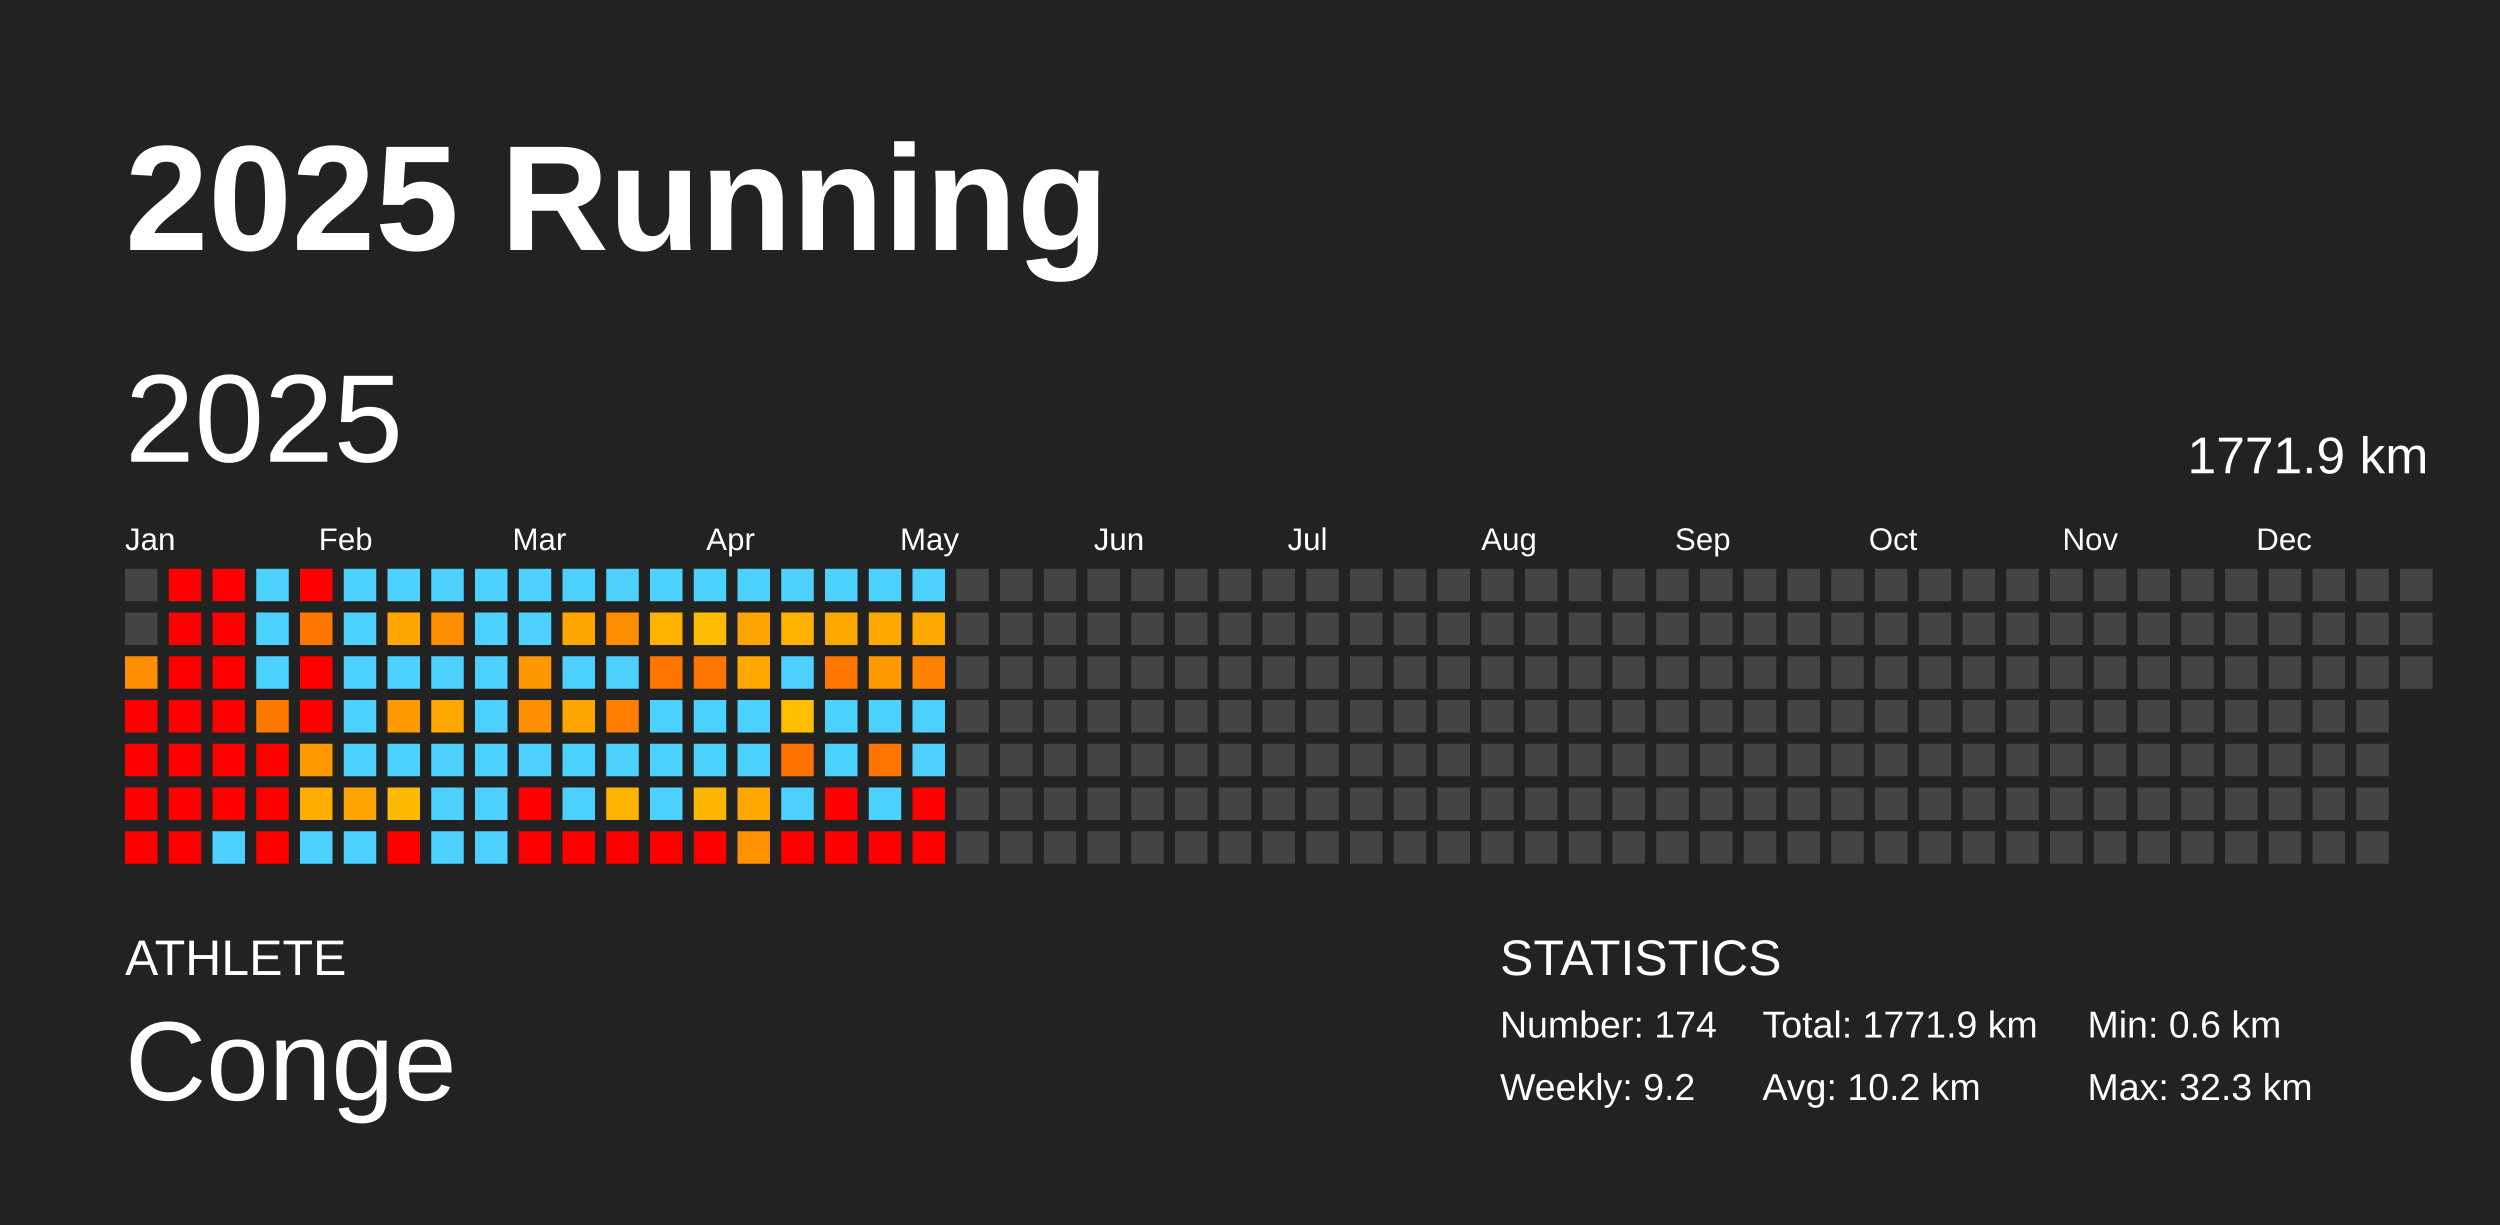
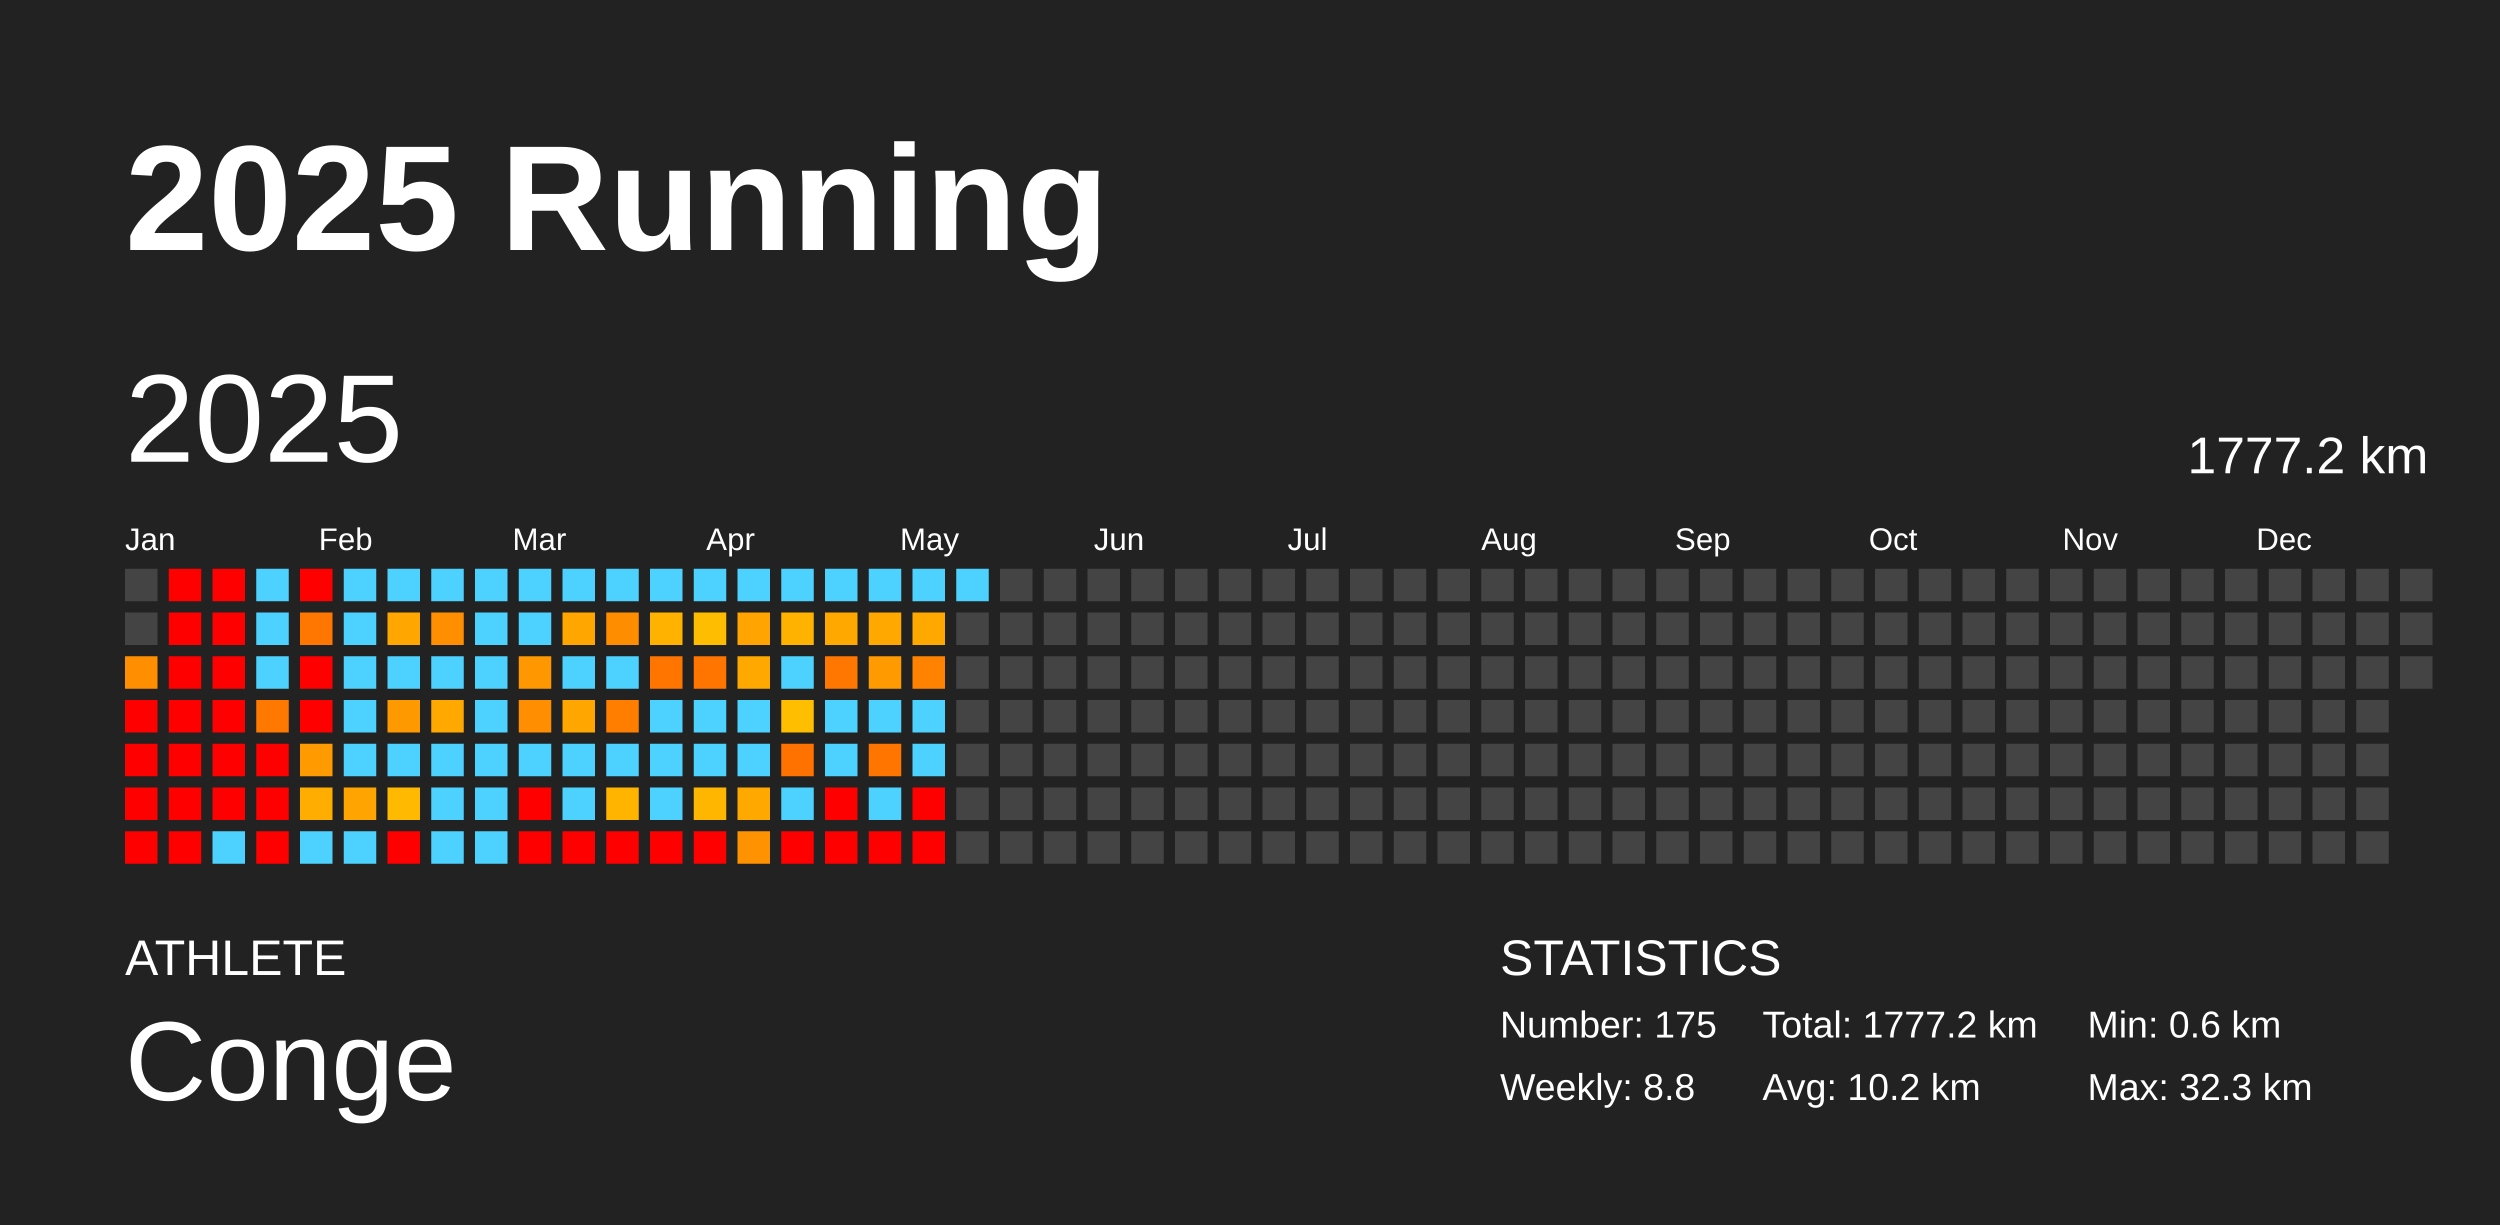
<svg xmlns="http://www.w3.org/2000/svg" baseProfile="full" height="98mm" version="1.1" viewBox="0,0,200,98" width="200mm">
  <defs />
  <rect fill="#222222" height="98" width="200" x="0" y="0" />
  <text fill="#FFFFFF" style="font-size:12px; font-family:Arial; font-weight:bold;" x="10" y="20">2025 Running</text>
  <text fill="#FFFFFF" style="font-size:4px; font-family:Arial" x="10" y="78">ATHLETE</text>
  <text fill="#FFFFFF" style="font-size:9px; font-family:Arial" x="10" y="88">Conge</text>
  <text fill="#FFFFFF" style="font-size:4px; font-family:Arial" x="120" y="78">STATISTICS</text>
-   <text fill="#FFFFFF" style="font-size:3px; font-family:Arial" x="120" y="83">Number: 174</text>
-   <text fill="#FFFFFF" style="font-size:3px; font-family:Arial" x="120" y="88">Weekly: 9.2</text>
-   <text fill="#FFFFFF" style="font-size:3px; font-family:Arial" x="141" y="83">Total: 1771.9 km</text>
+   <text fill="#FFFFFF" style="font-size:3px; font-family:Arial" x="120" y="83">Number: 175</text>
+   <text fill="#FFFFFF" style="font-size:3px; font-family:Arial" x="120" y="88">Weekly: 8.8</text>
+   <text fill="#FFFFFF" style="font-size:3px; font-family:Arial" x="141" y="83">Total: 1777.2 km</text>
  <text fill="#FFFFFF" style="font-size:3px; font-family:Arial" x="141" y="88">Avg: 10.2 km</text>
  <text fill="#FFFFFF" style="font-size:3px; font-family:Arial" x="167" y="83">Min: 0.6 km</text>
  <text fill="#FFFFFF" style="font-size:3px; font-family:Arial" x="167" y="88">Max: 32.3 km</text>
  <text dominant-baseline="hanging" fill="#FFFFFF" style="font-size:10.0px; font-family:Arial;" x="10" y="30">2025</text>
-   <text dominant-baseline="hanging" fill="#FFFFFF" style="font-size:4.125px; font-family:Arial;" x="175" y="35">1771.9 km</text>
+   <text dominant-baseline="hanging" fill="#FFFFFF" style="font-size:4.125px; font-family:Arial;" x="175" y="35">1777.2 km</text>
  <text fill="#FFFFFF" style="font-size:2.5px; font-family:Arial" x="10.0" y="44">Jan</text>
  <text fill="#FFFFFF" style="font-size:2.5px; font-family:Arial" x="25.5" y="44">Feb</text>
  <text fill="#FFFFFF" style="font-size:2.5px; font-family:Arial" x="41.0" y="44">Mar</text>
  <text fill="#FFFFFF" style="font-size:2.5px; font-family:Arial" x="56.5" y="44">Apr</text>
  <text fill="#FFFFFF" style="font-size:2.5px; font-family:Arial" x="72.0" y="44">May</text>
  <text fill="#FFFFFF" style="font-size:2.5px; font-family:Arial" x="87.5" y="44">Jun</text>
  <text fill="#FFFFFF" style="font-size:2.5px; font-family:Arial" x="103.0" y="44">Jul</text>
  <text fill="#FFFFFF" style="font-size:2.5px; font-family:Arial" x="118.5" y="44">Aug</text>
  <text fill="#FFFFFF" style="font-size:2.5px; font-family:Arial" x="134.0" y="44">Sep</text>
  <text fill="#FFFFFF" style="font-size:2.5px; font-family:Arial" x="149.5" y="44">Oct</text>
  <text fill="#FFFFFF" style="font-size:2.5px; font-family:Arial" x="165.0" y="44">Nov</text>
  <text fill="#FFFFFF" style="font-size:2.5px; font-family:Arial" x="180.5" y="44">Dec</text>
  <rect fill="#444444" height="2.6" width="2.6" x="10.0" y="45.5" />
  <rect fill="#444444" height="2.6" width="2.6" x="10.0" y="49.0" />
  <rect fill="#ff8f00" height="2.6" width="2.6" x="10.0" y="52.5" />
  <rect fill="red" height="2.6" width="2.6" x="10.0" y="56.0" />
  <rect fill="red" height="2.6" width="2.6" x="10.0" y="59.5" />
  <rect fill="red" height="2.6" width="2.6" x="10.0" y="63.0" />
  <rect fill="red" height="2.6" width="2.6" x="10.0" y="66.5" />
  <rect fill="red" height="2.6" width="2.6" x="13.5" y="45.5" />
  <rect fill="red" height="2.6" width="2.6" x="13.5" y="49.0" />
  <rect fill="red" height="2.6" width="2.6" x="13.5" y="52.5" />
  <rect fill="red" height="2.6" width="2.6" x="13.5" y="56.0" />
  <rect fill="red" height="2.6" width="2.6" x="13.5" y="59.5" />
  <rect fill="red" height="2.6" width="2.6" x="13.5" y="63.0" />
  <rect fill="red" height="2.6" width="2.6" x="13.5" y="66.5" />
  <rect fill="red" height="2.6" width="2.6" x="17.0" y="45.5" />
  <rect fill="red" height="2.6" width="2.6" x="17.0" y="49.0" />
  <rect fill="red" height="2.6" width="2.6" x="17.0" y="52.5" />
  <rect fill="red" height="2.6" width="2.6" x="17.0" y="56.0" />
  <rect fill="red" height="2.6" width="2.6" x="17.0" y="59.5" />
  <rect fill="red" height="2.6" width="2.6" x="17.0" y="63.0" />
  <rect fill="#4dd2ff" height="2.6" width="2.6" x="17.0" y="66.5" />
  <rect fill="#4dd2ff" height="2.6" width="2.6" x="20.5" y="45.5" />
  <rect fill="#4dd2ff" height="2.6" width="2.6" x="20.5" y="49.0" />
  <rect fill="#4dd2ff" height="2.6" width="2.6" x="20.5" y="52.5" />
  <rect fill="#ff7900" height="2.6" width="2.6" x="20.5" y="56.0" />
  <rect fill="red" height="2.6" width="2.6" x="20.5" y="59.5" />
  <rect fill="red" height="2.6" width="2.6" x="20.5" y="63.0" />
  <rect fill="red" height="2.6" width="2.6" x="20.5" y="66.5" />
  <rect fill="red" height="2.6" width="2.6" x="24.0" y="45.5" />
  <rect fill="#ff7600" height="2.6" width="2.6" x="24.0" y="49.0" />
  <rect fill="red" height="2.6" width="2.6" x="24.0" y="52.5" />
  <rect fill="red" height="2.6" width="2.6" x="24.0" y="56.0" />
  <rect fill="#ff9b00" height="2.6" width="2.6" x="24.0" y="59.5" />
  <rect fill="#ffae00" height="2.6" width="2.6" x="24.0" y="63.0" />
  <rect fill="#4dd2ff" height="2.6" width="2.6" x="24.0" y="66.5" />
  <rect fill="#4dd2ff" height="2.6" width="2.6" x="27.5" y="45.5" />
  <rect fill="#4dd2ff" height="2.6" width="2.6" x="27.5" y="49.0" />
  <rect fill="#4dd2ff" height="2.6" width="2.6" x="27.5" y="52.5" />
  <rect fill="#4dd2ff" height="2.6" width="2.6" x="27.5" y="56.0" />
  <rect fill="#4dd2ff" height="2.6" width="2.6" x="27.5" y="59.5" />
  <rect fill="#ffa400" height="2.6" width="2.6" x="27.5" y="63.0" />
  <rect fill="#4dd2ff" height="2.6" width="2.6" x="27.5" y="66.5" />
  <rect fill="#4dd2ff" height="2.6" width="2.6" x="31.0" y="45.5" />
  <rect fill="#ffa700" height="2.6" width="2.6" x="31.0" y="49.0" />
  <rect fill="#4dd2ff" height="2.6" width="2.6" x="31.0" y="52.5" />
  <rect fill="#ff9900" height="2.6" width="2.6" x="31.0" y="56.0" />
  <rect fill="#4dd2ff" height="2.6" width="2.6" x="31.0" y="59.5" />
  <rect fill="#ffb900" height="2.6" width="2.6" x="31.0" y="63.0" />
  <rect fill="red" height="2.6" width="2.6" x="31.0" y="66.5" />
  <rect fill="#4dd2ff" height="2.6" width="2.6" x="34.5" y="45.5" />
  <rect fill="#ff8f00" height="2.6" width="2.6" x="34.5" y="49.0" />
  <rect fill="#4dd2ff" height="2.6" width="2.6" x="34.5" y="52.5" />
  <rect fill="#ffa800" height="2.6" width="2.6" x="34.5" y="56.0" />
  <rect fill="#4dd2ff" height="2.6" width="2.6" x="34.5" y="59.5" />
  <rect fill="#4dd2ff" height="2.6" width="2.6" x="34.5" y="63.0" />
  <rect fill="#4dd2ff" height="2.6" width="2.6" x="34.5" y="66.5" />
  <rect fill="#4dd2ff" height="2.6" width="2.6" x="38.0" y="45.5" />
  <rect fill="#4dd2ff" height="2.6" width="2.6" x="38.0" y="49.0" />
  <rect fill="#4dd2ff" height="2.6" width="2.6" x="38.0" y="52.5" />
  <rect fill="#4dd2ff" height="2.6" width="2.6" x="38.0" y="56.0" />
  <rect fill="#4dd2ff" height="2.6" width="2.6" x="38.0" y="59.5" />
  <rect fill="#4dd2ff" height="2.6" width="2.6" x="38.0" y="63.0" />
  <rect fill="#4dd2ff" height="2.6" width="2.6" x="38.0" y="66.5" />
  <rect fill="#4dd2ff" height="2.6" width="2.6" x="41.5" y="45.5" />
  <rect fill="#4dd2ff" height="2.6" width="2.6" x="41.5" y="49.0" />
  <rect fill="#ff9800" height="2.6" width="2.6" x="41.5" y="52.5" />
  <rect fill="#ff8f00" height="2.6" width="2.6" x="41.5" y="56.0" />
  <rect fill="#4dd2ff" height="2.6" width="2.6" x="41.5" y="59.5" />
  <rect fill="red" height="2.6" width="2.6" x="41.5" y="63.0" />
  <rect fill="red" height="2.6" width="2.6" x="41.5" y="66.5" />
  <rect fill="#4dd2ff" height="2.6" width="2.6" x="45.0" y="45.5" />
  <rect fill="#ffa700" height="2.6" width="2.6" x="45.0" y="49.0" />
  <rect fill="#4dd2ff" height="2.6" width="2.6" x="45.0" y="52.5" />
  <rect fill="#ffa700" height="2.6" width="2.6" x="45.0" y="56.0" />
  <rect fill="#4dd2ff" height="2.6" width="2.6" x="45.0" y="59.5" />
  <rect fill="#4dd2ff" height="2.6" width="2.6" x="45.0" y="63.0" />
  <rect fill="red" height="2.6" width="2.6" x="45.0" y="66.5" />
  <rect fill="#4dd2ff" height="2.6" width="2.6" x="48.5" y="45.5" />
  <rect fill="#ff8d00" height="2.6" width="2.6" x="48.5" y="49.0" />
  <rect fill="#4dd2ff" height="2.6" width="2.6" x="48.5" y="52.5" />
  <rect fill="#ff7e00" height="2.6" width="2.6" x="48.5" y="56.0" />
  <rect fill="#4dd2ff" height="2.6" width="2.6" x="48.5" y="59.5" />
  <rect fill="#ffb400" height="2.6" width="2.6" x="48.5" y="63.0" />
  <rect fill="red" height="2.6" width="2.6" x="48.5" y="66.5" />
  <rect fill="#4dd2ff" height="2.6" width="2.6" x="52.0" y="45.5" />
  <rect fill="#ffb200" height="2.6" width="2.6" x="52.0" y="49.0" />
  <rect fill="#ff7500" height="2.6" width="2.6" x="52.0" y="52.5" />
  <rect fill="#4dd2ff" height="2.6" width="2.6" x="52.0" y="56.0" />
  <rect fill="#4dd2ff" height="2.6" width="2.6" x="52.0" y="59.5" />
  <rect fill="#4dd2ff" height="2.6" width="2.6" x="52.0" y="63.0" />
  <rect fill="red" height="2.6" width="2.6" x="52.0" y="66.5" />
  <rect fill="#4dd2ff" height="2.6" width="2.6" x="55.5" y="45.5" />
  <rect fill="#ffbd00" height="2.6" width="2.6" x="55.5" y="49.0" />
  <rect fill="#ff7500" height="2.6" width="2.6" x="55.5" y="52.5" />
  <rect fill="#4dd2ff" height="2.6" width="2.6" x="55.5" y="56.0" />
  <rect fill="#4dd2ff" height="2.6" width="2.6" x="55.5" y="59.5" />
  <rect fill="#ffb600" height="2.6" width="2.6" x="55.5" y="63.0" />
  <rect fill="red" height="2.6" width="2.6" x="55.5" y="66.5" />
  <rect fill="#4dd2ff" height="2.6" width="2.6" x="59.0" y="45.5" />
  <rect fill="#ffa400" height="2.6" width="2.6" x="59.0" y="49.0" />
  <rect fill="#ffa800" height="2.6" width="2.6" x="59.0" y="52.5" />
  <rect fill="#4dd2ff" height="2.6" width="2.6" x="59.0" y="56.0" />
  <rect fill="#4dd2ff" height="2.6" width="2.6" x="59.0" y="59.5" />
  <rect fill="#ffa800" height="2.6" width="2.6" x="59.0" y="63.0" />
  <rect fill="#ff9200" height="2.6" width="2.6" x="59.0" y="66.5" />
  <rect fill="#4dd2ff" height="2.6" width="2.6" x="62.5" y="45.5" />
  <rect fill="#ffb300" height="2.6" width="2.6" x="62.5" y="49.0" />
  <rect fill="#4dd2ff" height="2.6" width="2.6" x="62.5" y="52.5" />
  <rect fill="#ffbe00" height="2.6" width="2.6" x="62.5" y="56.0" />
  <rect fill="#ff7200" height="2.6" width="2.6" x="62.5" y="59.5" />
  <rect fill="#4dd2ff" height="2.6" width="2.6" x="62.5" y="63.0" />
  <rect fill="red" height="2.6" width="2.6" x="62.5" y="66.5" />
  <rect fill="#4dd2ff" height="2.6" width="2.6" x="66.0" y="45.5" />
  <rect fill="#ffa800" height="2.6" width="2.6" x="66.0" y="49.0" />
  <rect fill="#ff7600" height="2.6" width="2.6" x="66.0" y="52.5" />
  <rect fill="#4dd2ff" height="2.6" width="2.6" x="66.0" y="56.0" />
  <rect fill="#4dd2ff" height="2.6" width="2.6" x="66.0" y="59.5" />
  <rect fill="red" height="2.6" width="2.6" x="66.0" y="63.0" />
  <rect fill="red" height="2.6" width="2.6" x="66.0" y="66.5" />
  <rect fill="#4dd2ff" height="2.6" width="2.6" x="69.5" y="45.5" />
  <rect fill="#ffa800" height="2.6" width="2.6" x="69.5" y="49.0" />
  <rect fill="#ff9b00" height="2.6" width="2.6" x="69.5" y="52.5" />
  <rect fill="#4dd2ff" height="2.6" width="2.6" x="69.5" y="56.0" />
  <rect fill="#ff7500" height="2.6" width="2.6" x="69.5" y="59.5" />
  <rect fill="#4dd2ff" height="2.6" width="2.6" x="69.5" y="63.0" />
  <rect fill="red" height="2.6" width="2.6" x="69.5" y="66.5" />
  <rect fill="#4dd2ff" height="2.6" width="2.6" x="73.0" y="45.5" />
  <rect fill="#ffa800" height="2.6" width="2.6" x="73.0" y="49.0" />
  <rect fill="#ff8300" height="2.6" width="2.6" x="73.0" y="52.5" />
  <rect fill="#4dd2ff" height="2.6" width="2.6" x="73.0" y="56.0" />
  <rect fill="#4dd2ff" height="2.6" width="2.6" x="73.0" y="59.5" />
  <rect fill="red" height="2.6" width="2.6" x="73.0" y="63.0" />
  <rect fill="red" height="2.6" width="2.6" x="73.0" y="66.5" />
-   <rect fill="#444444" height="2.6" width="2.6" x="76.5" y="45.5" />
+   <rect fill="#4dd2ff" height="2.6" width="2.6" x="76.5" y="45.5" />
  <rect fill="#444444" height="2.6" width="2.6" x="76.5" y="49.0" />
  <rect fill="#444444" height="2.6" width="2.6" x="76.5" y="52.5" />
  <rect fill="#444444" height="2.6" width="2.6" x="76.5" y="56.0" />
  <rect fill="#444444" height="2.6" width="2.6" x="76.5" y="59.5" />
  <rect fill="#444444" height="2.6" width="2.6" x="76.5" y="63.0" />
  <rect fill="#444444" height="2.6" width="2.6" x="76.5" y="66.5" />
  <rect fill="#444444" height="2.6" width="2.6" x="80.0" y="45.5" />
  <rect fill="#444444" height="2.6" width="2.6" x="80.0" y="49.0" />
  <rect fill="#444444" height="2.6" width="2.6" x="80.0" y="52.5" />
  <rect fill="#444444" height="2.6" width="2.6" x="80.0" y="56.0" />
  <rect fill="#444444" height="2.6" width="2.6" x="80.0" y="59.5" />
  <rect fill="#444444" height="2.6" width="2.6" x="80.0" y="63.0" />
  <rect fill="#444444" height="2.6" width="2.6" x="80.0" y="66.5" />
  <rect fill="#444444" height="2.6" width="2.6" x="83.5" y="45.5" />
  <rect fill="#444444" height="2.6" width="2.6" x="83.5" y="49.0" />
  <rect fill="#444444" height="2.6" width="2.6" x="83.5" y="52.5" />
  <rect fill="#444444" height="2.6" width="2.6" x="83.5" y="56.0" />
  <rect fill="#444444" height="2.6" width="2.6" x="83.5" y="59.5" />
  <rect fill="#444444" height="2.6" width="2.6" x="83.5" y="63.0" />
  <rect fill="#444444" height="2.6" width="2.6" x="83.5" y="66.5" />
  <rect fill="#444444" height="2.6" width="2.6" x="87.0" y="45.5" />
  <rect fill="#444444" height="2.6" width="2.6" x="87.0" y="49.0" />
  <rect fill="#444444" height="2.6" width="2.6" x="87.0" y="52.5" />
  <rect fill="#444444" height="2.6" width="2.6" x="87.0" y="56.0" />
  <rect fill="#444444" height="2.6" width="2.6" x="87.0" y="59.5" />
  <rect fill="#444444" height="2.6" width="2.6" x="87.0" y="63.0" />
  <rect fill="#444444" height="2.6" width="2.6" x="87.0" y="66.5" />
  <rect fill="#444444" height="2.6" width="2.6" x="90.5" y="45.5" />
  <rect fill="#444444" height="2.6" width="2.6" x="90.5" y="49.0" />
  <rect fill="#444444" height="2.6" width="2.6" x="90.5" y="52.5" />
  <rect fill="#444444" height="2.6" width="2.6" x="90.5" y="56.0" />
  <rect fill="#444444" height="2.6" width="2.6" x="90.5" y="59.5" />
  <rect fill="#444444" height="2.6" width="2.6" x="90.5" y="63.0" />
  <rect fill="#444444" height="2.6" width="2.6" x="90.5" y="66.5" />
  <rect fill="#444444" height="2.6" width="2.6" x="94.0" y="45.5" />
  <rect fill="#444444" height="2.6" width="2.6" x="94.0" y="49.0" />
  <rect fill="#444444" height="2.6" width="2.6" x="94.0" y="52.5" />
  <rect fill="#444444" height="2.6" width="2.6" x="94.0" y="56.0" />
  <rect fill="#444444" height="2.6" width="2.6" x="94.0" y="59.5" />
  <rect fill="#444444" height="2.6" width="2.6" x="94.0" y="63.0" />
  <rect fill="#444444" height="2.6" width="2.6" x="94.0" y="66.5" />
  <rect fill="#444444" height="2.6" width="2.6" x="97.5" y="45.5" />
  <rect fill="#444444" height="2.6" width="2.6" x="97.5" y="49.0" />
  <rect fill="#444444" height="2.6" width="2.6" x="97.5" y="52.5" />
  <rect fill="#444444" height="2.6" width="2.6" x="97.5" y="56.0" />
  <rect fill="#444444" height="2.6" width="2.6" x="97.5" y="59.5" />
  <rect fill="#444444" height="2.6" width="2.6" x="97.5" y="63.0" />
  <rect fill="#444444" height="2.6" width="2.6" x="97.5" y="66.5" />
  <rect fill="#444444" height="2.6" width="2.6" x="101.0" y="45.5" />
  <rect fill="#444444" height="2.6" width="2.6" x="101.0" y="49.0" />
  <rect fill="#444444" height="2.6" width="2.6" x="101.0" y="52.5" />
  <rect fill="#444444" height="2.6" width="2.6" x="101.0" y="56.0" />
  <rect fill="#444444" height="2.6" width="2.6" x="101.0" y="59.5" />
  <rect fill="#444444" height="2.6" width="2.6" x="101.0" y="63.0" />
  <rect fill="#444444" height="2.6" width="2.6" x="101.0" y="66.5" />
  <rect fill="#444444" height="2.6" width="2.6" x="104.5" y="45.5" />
  <rect fill="#444444" height="2.6" width="2.6" x="104.5" y="49.0" />
  <rect fill="#444444" height="2.6" width="2.6" x="104.5" y="52.5" />
  <rect fill="#444444" height="2.6" width="2.6" x="104.5" y="56.0" />
  <rect fill="#444444" height="2.6" width="2.6" x="104.5" y="59.5" />
  <rect fill="#444444" height="2.6" width="2.6" x="104.5" y="63.0" />
  <rect fill="#444444" height="2.6" width="2.6" x="104.5" y="66.5" />
  <rect fill="#444444" height="2.6" width="2.6" x="108.0" y="45.5" />
  <rect fill="#444444" height="2.6" width="2.6" x="108.0" y="49.0" />
  <rect fill="#444444" height="2.6" width="2.6" x="108.0" y="52.5" />
  <rect fill="#444444" height="2.6" width="2.6" x="108.0" y="56.0" />
  <rect fill="#444444" height="2.6" width="2.6" x="108.0" y="59.5" />
  <rect fill="#444444" height="2.6" width="2.6" x="108.0" y="63.0" />
  <rect fill="#444444" height="2.6" width="2.6" x="108.0" y="66.5" />
  <rect fill="#444444" height="2.6" width="2.6" x="111.5" y="45.5" />
  <rect fill="#444444" height="2.6" width="2.6" x="111.5" y="49.0" />
  <rect fill="#444444" height="2.6" width="2.6" x="111.5" y="52.5" />
  <rect fill="#444444" height="2.6" width="2.6" x="111.5" y="56.0" />
  <rect fill="#444444" height="2.6" width="2.6" x="111.5" y="59.5" />
  <rect fill="#444444" height="2.6" width="2.6" x="111.5" y="63.0" />
  <rect fill="#444444" height="2.6" width="2.6" x="111.5" y="66.5" />
  <rect fill="#444444" height="2.6" width="2.6" x="115.0" y="45.5" />
  <rect fill="#444444" height="2.6" width="2.6" x="115.0" y="49.0" />
  <rect fill="#444444" height="2.6" width="2.6" x="115.0" y="52.5" />
  <rect fill="#444444" height="2.6" width="2.6" x="115.0" y="56.0" />
  <rect fill="#444444" height="2.6" width="2.6" x="115.0" y="59.5" />
  <rect fill="#444444" height="2.6" width="2.6" x="115.0" y="63.0" />
  <rect fill="#444444" height="2.6" width="2.6" x="115.0" y="66.5" />
  <rect fill="#444444" height="2.6" width="2.6" x="118.5" y="45.5" />
  <rect fill="#444444" height="2.6" width="2.6" x="118.5" y="49.0" />
  <rect fill="#444444" height="2.6" width="2.6" x="118.5" y="52.5" />
  <rect fill="#444444" height="2.6" width="2.6" x="118.5" y="56.0" />
  <rect fill="#444444" height="2.6" width="2.6" x="118.5" y="59.5" />
  <rect fill="#444444" height="2.6" width="2.6" x="118.5" y="63.0" />
  <rect fill="#444444" height="2.6" width="2.6" x="118.5" y="66.5" />
  <rect fill="#444444" height="2.6" width="2.6" x="122.0" y="45.5" />
  <rect fill="#444444" height="2.6" width="2.6" x="122.0" y="49.0" />
  <rect fill="#444444" height="2.6" width="2.6" x="122.0" y="52.5" />
  <rect fill="#444444" height="2.6" width="2.6" x="122.0" y="56.0" />
  <rect fill="#444444" height="2.6" width="2.6" x="122.0" y="59.5" />
  <rect fill="#444444" height="2.6" width="2.6" x="122.0" y="63.0" />
  <rect fill="#444444" height="2.6" width="2.6" x="122.0" y="66.5" />
  <rect fill="#444444" height="2.6" width="2.6" x="125.5" y="45.5" />
  <rect fill="#444444" height="2.6" width="2.6" x="125.5" y="49.0" />
  <rect fill="#444444" height="2.6" width="2.6" x="125.5" y="52.5" />
  <rect fill="#444444" height="2.6" width="2.6" x="125.5" y="56.0" />
  <rect fill="#444444" height="2.6" width="2.6" x="125.5" y="59.5" />
  <rect fill="#444444" height="2.6" width="2.6" x="125.5" y="63.0" />
  <rect fill="#444444" height="2.6" width="2.6" x="125.5" y="66.5" />
  <rect fill="#444444" height="2.6" width="2.6" x="129.0" y="45.5" />
  <rect fill="#444444" height="2.6" width="2.6" x="129.0" y="49.0" />
  <rect fill="#444444" height="2.6" width="2.6" x="129.0" y="52.5" />
  <rect fill="#444444" height="2.6" width="2.6" x="129.0" y="56.0" />
  <rect fill="#444444" height="2.6" width="2.6" x="129.0" y="59.5" />
  <rect fill="#444444" height="2.6" width="2.6" x="129.0" y="63.0" />
  <rect fill="#444444" height="2.6" width="2.6" x="129.0" y="66.5" />
  <rect fill="#444444" height="2.6" width="2.6" x="132.5" y="45.5" />
  <rect fill="#444444" height="2.6" width="2.6" x="132.5" y="49.0" />
  <rect fill="#444444" height="2.6" width="2.6" x="132.5" y="52.5" />
  <rect fill="#444444" height="2.6" width="2.6" x="132.5" y="56.0" />
  <rect fill="#444444" height="2.6" width="2.6" x="132.5" y="59.5" />
  <rect fill="#444444" height="2.6" width="2.6" x="132.5" y="63.0" />
  <rect fill="#444444" height="2.6" width="2.6" x="132.5" y="66.5" />
  <rect fill="#444444" height="2.6" width="2.6" x="136.0" y="45.5" />
  <rect fill="#444444" height="2.6" width="2.6" x="136.0" y="49.0" />
  <rect fill="#444444" height="2.6" width="2.6" x="136.0" y="52.5" />
  <rect fill="#444444" height="2.6" width="2.6" x="136.0" y="56.0" />
  <rect fill="#444444" height="2.6" width="2.6" x="136.0" y="59.5" />
  <rect fill="#444444" height="2.6" width="2.6" x="136.0" y="63.0" />
  <rect fill="#444444" height="2.6" width="2.6" x="136.0" y="66.5" />
  <rect fill="#444444" height="2.6" width="2.6" x="139.5" y="45.5" />
  <rect fill="#444444" height="2.6" width="2.6" x="139.5" y="49.0" />
  <rect fill="#444444" height="2.6" width="2.6" x="139.5" y="52.5" />
  <rect fill="#444444" height="2.6" width="2.6" x="139.5" y="56.0" />
  <rect fill="#444444" height="2.6" width="2.6" x="139.5" y="59.5" />
  <rect fill="#444444" height="2.6" width="2.6" x="139.5" y="63.0" />
  <rect fill="#444444" height="2.6" width="2.6" x="139.5" y="66.5" />
  <rect fill="#444444" height="2.6" width="2.6" x="143.0" y="45.5" />
  <rect fill="#444444" height="2.6" width="2.6" x="143.0" y="49.0" />
  <rect fill="#444444" height="2.6" width="2.6" x="143.0" y="52.5" />
  <rect fill="#444444" height="2.6" width="2.6" x="143.0" y="56.0" />
  <rect fill="#444444" height="2.6" width="2.6" x="143.0" y="59.5" />
  <rect fill="#444444" height="2.6" width="2.6" x="143.0" y="63.0" />
  <rect fill="#444444" height="2.6" width="2.6" x="143.0" y="66.5" />
  <rect fill="#444444" height="2.6" width="2.6" x="146.5" y="45.5" />
  <rect fill="#444444" height="2.6" width="2.6" x="146.5" y="49.0" />
  <rect fill="#444444" height="2.6" width="2.6" x="146.5" y="52.5" />
  <rect fill="#444444" height="2.6" width="2.6" x="146.5" y="56.0" />
  <rect fill="#444444" height="2.6" width="2.6" x="146.5" y="59.5" />
  <rect fill="#444444" height="2.6" width="2.6" x="146.5" y="63.0" />
  <rect fill="#444444" height="2.6" width="2.6" x="146.5" y="66.5" />
  <rect fill="#444444" height="2.6" width="2.6" x="150.0" y="45.5" />
  <rect fill="#444444" height="2.6" width="2.6" x="150.0" y="49.0" />
  <rect fill="#444444" height="2.6" width="2.6" x="150.0" y="52.5" />
  <rect fill="#444444" height="2.6" width="2.6" x="150.0" y="56.0" />
  <rect fill="#444444" height="2.6" width="2.6" x="150.0" y="59.5" />
  <rect fill="#444444" height="2.6" width="2.6" x="150.0" y="63.0" />
  <rect fill="#444444" height="2.6" width="2.6" x="150.0" y="66.5" />
  <rect fill="#444444" height="2.6" width="2.6" x="153.5" y="45.5" />
  <rect fill="#444444" height="2.6" width="2.6" x="153.5" y="49.0" />
  <rect fill="#444444" height="2.6" width="2.6" x="153.5" y="52.5" />
  <rect fill="#444444" height="2.6" width="2.6" x="153.5" y="56.0" />
  <rect fill="#444444" height="2.6" width="2.6" x="153.5" y="59.5" />
  <rect fill="#444444" height="2.6" width="2.6" x="153.5" y="63.0" />
  <rect fill="#444444" height="2.6" width="2.6" x="153.5" y="66.5" />
  <rect fill="#444444" height="2.6" width="2.6" x="157.0" y="45.5" />
  <rect fill="#444444" height="2.6" width="2.6" x="157.0" y="49.0" />
  <rect fill="#444444" height="2.6" width="2.6" x="157.0" y="52.5" />
  <rect fill="#444444" height="2.6" width="2.6" x="157.0" y="56.0" />
  <rect fill="#444444" height="2.6" width="2.6" x="157.0" y="59.5" />
  <rect fill="#444444" height="2.6" width="2.6" x="157.0" y="63.0" />
  <rect fill="#444444" height="2.6" width="2.6" x="157.0" y="66.5" />
  <rect fill="#444444" height="2.6" width="2.6" x="160.5" y="45.5" />
  <rect fill="#444444" height="2.6" width="2.6" x="160.5" y="49.0" />
  <rect fill="#444444" height="2.6" width="2.6" x="160.5" y="52.5" />
  <rect fill="#444444" height="2.6" width="2.6" x="160.5" y="56.0" />
  <rect fill="#444444" height="2.6" width="2.6" x="160.5" y="59.5" />
  <rect fill="#444444" height="2.6" width="2.6" x="160.5" y="63.0" />
  <rect fill="#444444" height="2.6" width="2.6" x="160.5" y="66.5" />
  <rect fill="#444444" height="2.6" width="2.6" x="164.0" y="45.5" />
  <rect fill="#444444" height="2.6" width="2.6" x="164.0" y="49.0" />
  <rect fill="#444444" height="2.6" width="2.6" x="164.0" y="52.5" />
  <rect fill="#444444" height="2.6" width="2.6" x="164.0" y="56.0" />
  <rect fill="#444444" height="2.6" width="2.6" x="164.0" y="59.5" />
  <rect fill="#444444" height="2.6" width="2.6" x="164.0" y="63.0" />
  <rect fill="#444444" height="2.6" width="2.6" x="164.0" y="66.5" />
  <rect fill="#444444" height="2.6" width="2.6" x="167.5" y="45.5" />
  <rect fill="#444444" height="2.6" width="2.6" x="167.5" y="49.0" />
  <rect fill="#444444" height="2.6" width="2.6" x="167.5" y="52.5" />
  <rect fill="#444444" height="2.6" width="2.6" x="167.5" y="56.0" />
  <rect fill="#444444" height="2.6" width="2.6" x="167.5" y="59.5" />
  <rect fill="#444444" height="2.6" width="2.6" x="167.5" y="63.0" />
  <rect fill="#444444" height="2.6" width="2.6" x="167.5" y="66.5" />
  <rect fill="#444444" height="2.6" width="2.6" x="171.0" y="45.5" />
  <rect fill="#444444" height="2.6" width="2.6" x="171.0" y="49.0" />
  <rect fill="#444444" height="2.6" width="2.6" x="171.0" y="52.5" />
  <rect fill="#444444" height="2.6" width="2.6" x="171.0" y="56.0" />
  <rect fill="#444444" height="2.6" width="2.6" x="171.0" y="59.5" />
  <rect fill="#444444" height="2.6" width="2.6" x="171.0" y="63.0" />
  <rect fill="#444444" height="2.6" width="2.6" x="171.0" y="66.5" />
  <rect fill="#444444" height="2.6" width="2.6" x="174.5" y="45.5" />
  <rect fill="#444444" height="2.6" width="2.6" x="174.5" y="49.0" />
  <rect fill="#444444" height="2.6" width="2.6" x="174.5" y="52.5" />
  <rect fill="#444444" height="2.6" width="2.6" x="174.5" y="56.0" />
  <rect fill="#444444" height="2.6" width="2.6" x="174.5" y="59.5" />
  <rect fill="#444444" height="2.6" width="2.6" x="174.5" y="63.0" />
  <rect fill="#444444" height="2.6" width="2.6" x="174.5" y="66.5" />
  <rect fill="#444444" height="2.6" width="2.6" x="178.0" y="45.5" />
  <rect fill="#444444" height="2.6" width="2.6" x="178.0" y="49.0" />
  <rect fill="#444444" height="2.6" width="2.6" x="178.0" y="52.5" />
  <rect fill="#444444" height="2.6" width="2.6" x="178.0" y="56.0" />
  <rect fill="#444444" height="2.6" width="2.6" x="178.0" y="59.5" />
  <rect fill="#444444" height="2.6" width="2.6" x="178.0" y="63.0" />
  <rect fill="#444444" height="2.6" width="2.6" x="178.0" y="66.5" />
  <rect fill="#444444" height="2.6" width="2.6" x="181.5" y="45.5" />
  <rect fill="#444444" height="2.6" width="2.6" x="181.5" y="49.0" />
  <rect fill="#444444" height="2.6" width="2.6" x="181.5" y="52.5" />
  <rect fill="#444444" height="2.6" width="2.6" x="181.5" y="56.0" />
  <rect fill="#444444" height="2.6" width="2.6" x="181.5" y="59.5" />
  <rect fill="#444444" height="2.6" width="2.6" x="181.5" y="63.0" />
  <rect fill="#444444" height="2.6" width="2.6" x="181.5" y="66.5" />
  <rect fill="#444444" height="2.6" width="2.6" x="185.0" y="45.5" />
  <rect fill="#444444" height="2.6" width="2.6" x="185.0" y="49.0" />
  <rect fill="#444444" height="2.6" width="2.6" x="185.0" y="52.5" />
  <rect fill="#444444" height="2.6" width="2.6" x="185.0" y="56.0" />
  <rect fill="#444444" height="2.6" width="2.6" x="185.0" y="59.5" />
  <rect fill="#444444" height="2.6" width="2.6" x="185.0" y="63.0" />
  <rect fill="#444444" height="2.6" width="2.6" x="185.0" y="66.5" />
  <rect fill="#444444" height="2.6" width="2.6" x="188.5" y="45.5" />
  <rect fill="#444444" height="2.6" width="2.6" x="188.5" y="49.0" />
  <rect fill="#444444" height="2.6" width="2.6" x="188.5" y="52.5" />
  <rect fill="#444444" height="2.6" width="2.6" x="188.5" y="56.0" />
  <rect fill="#444444" height="2.6" width="2.6" x="188.5" y="59.5" />
  <rect fill="#444444" height="2.6" width="2.6" x="188.5" y="63.0" />
  <rect fill="#444444" height="2.6" width="2.6" x="188.5" y="66.5" />
  <rect fill="#444444" height="2.6" width="2.6" x="192.0" y="45.5" />
  <rect fill="#444444" height="2.6" width="2.6" x="192.0" y="49.0" />
  <rect fill="#444444" height="2.6" width="2.6" x="192.0" y="52.5" />
</svg>
